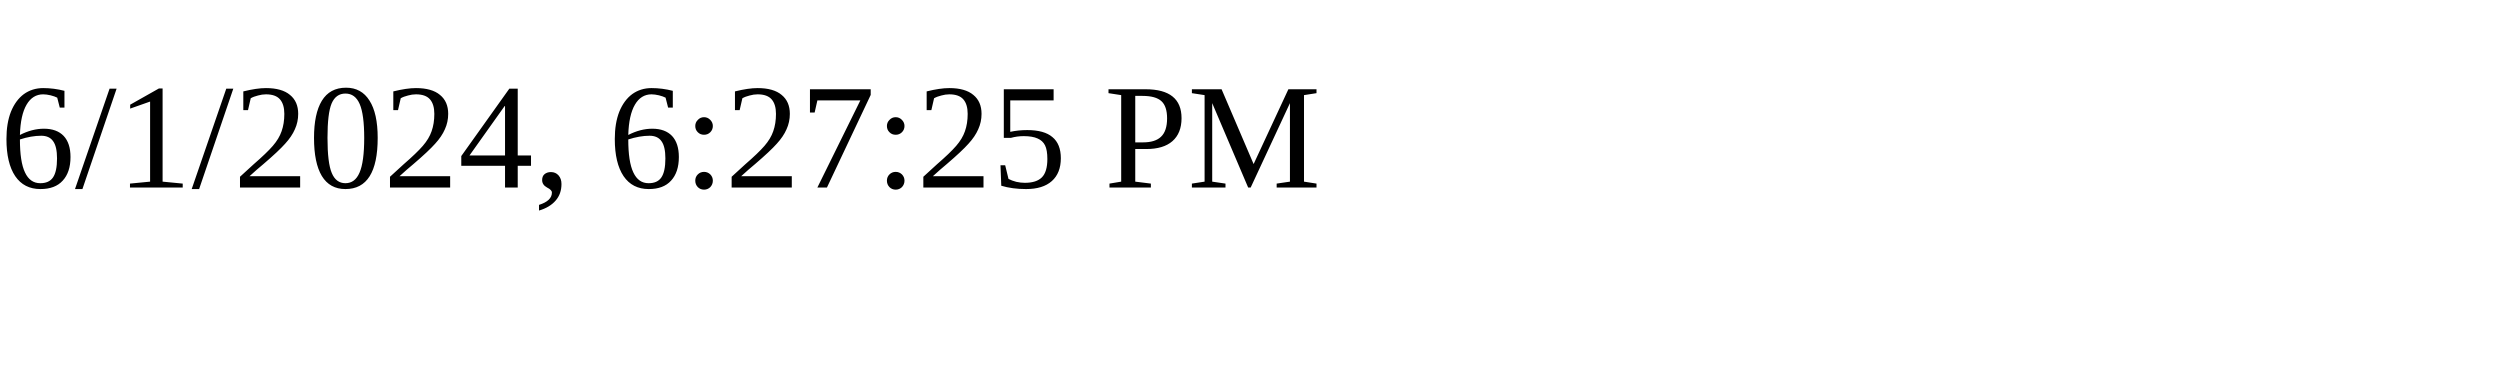
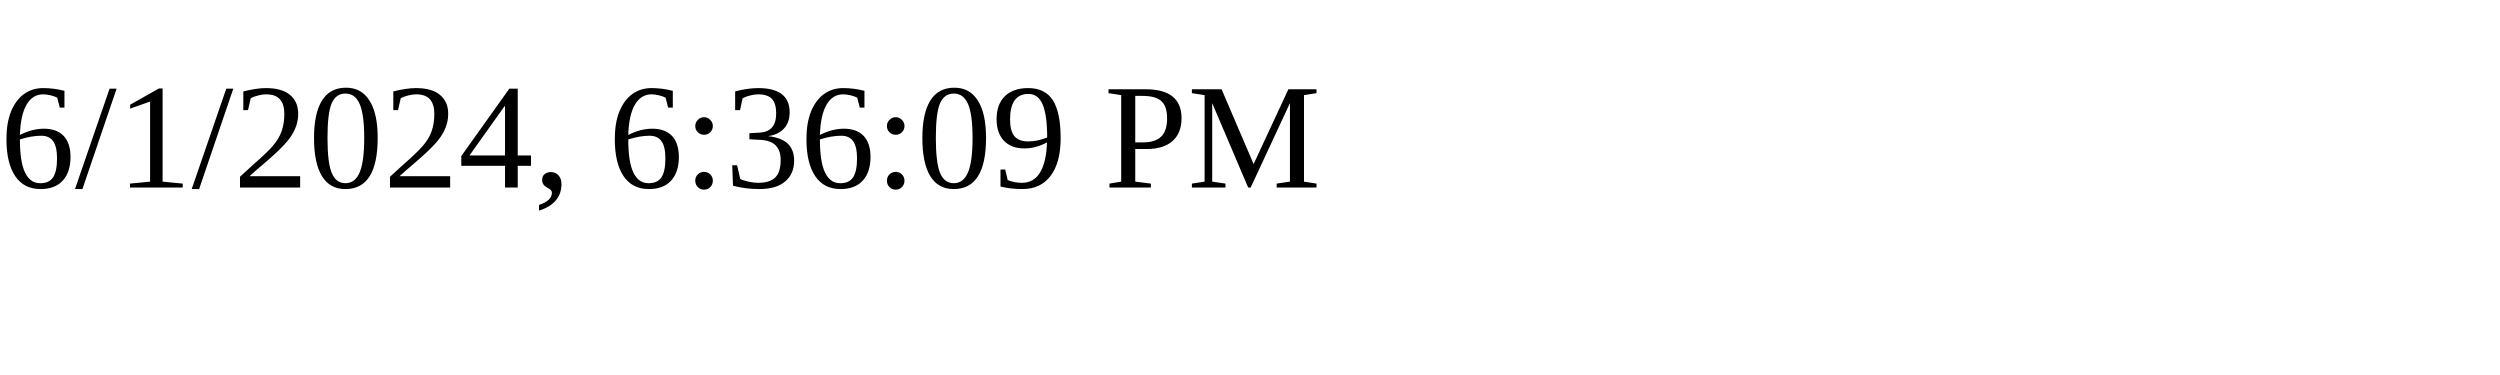
<svg xmlns="http://www.w3.org/2000/svg" height="30" width="200">
-   <text x="0" y="15">6/1/2024, 6:27:25 PM</text>
+   <text x="0" y="15">6/1/2024, 6:36:09 PM</text>
</svg>
